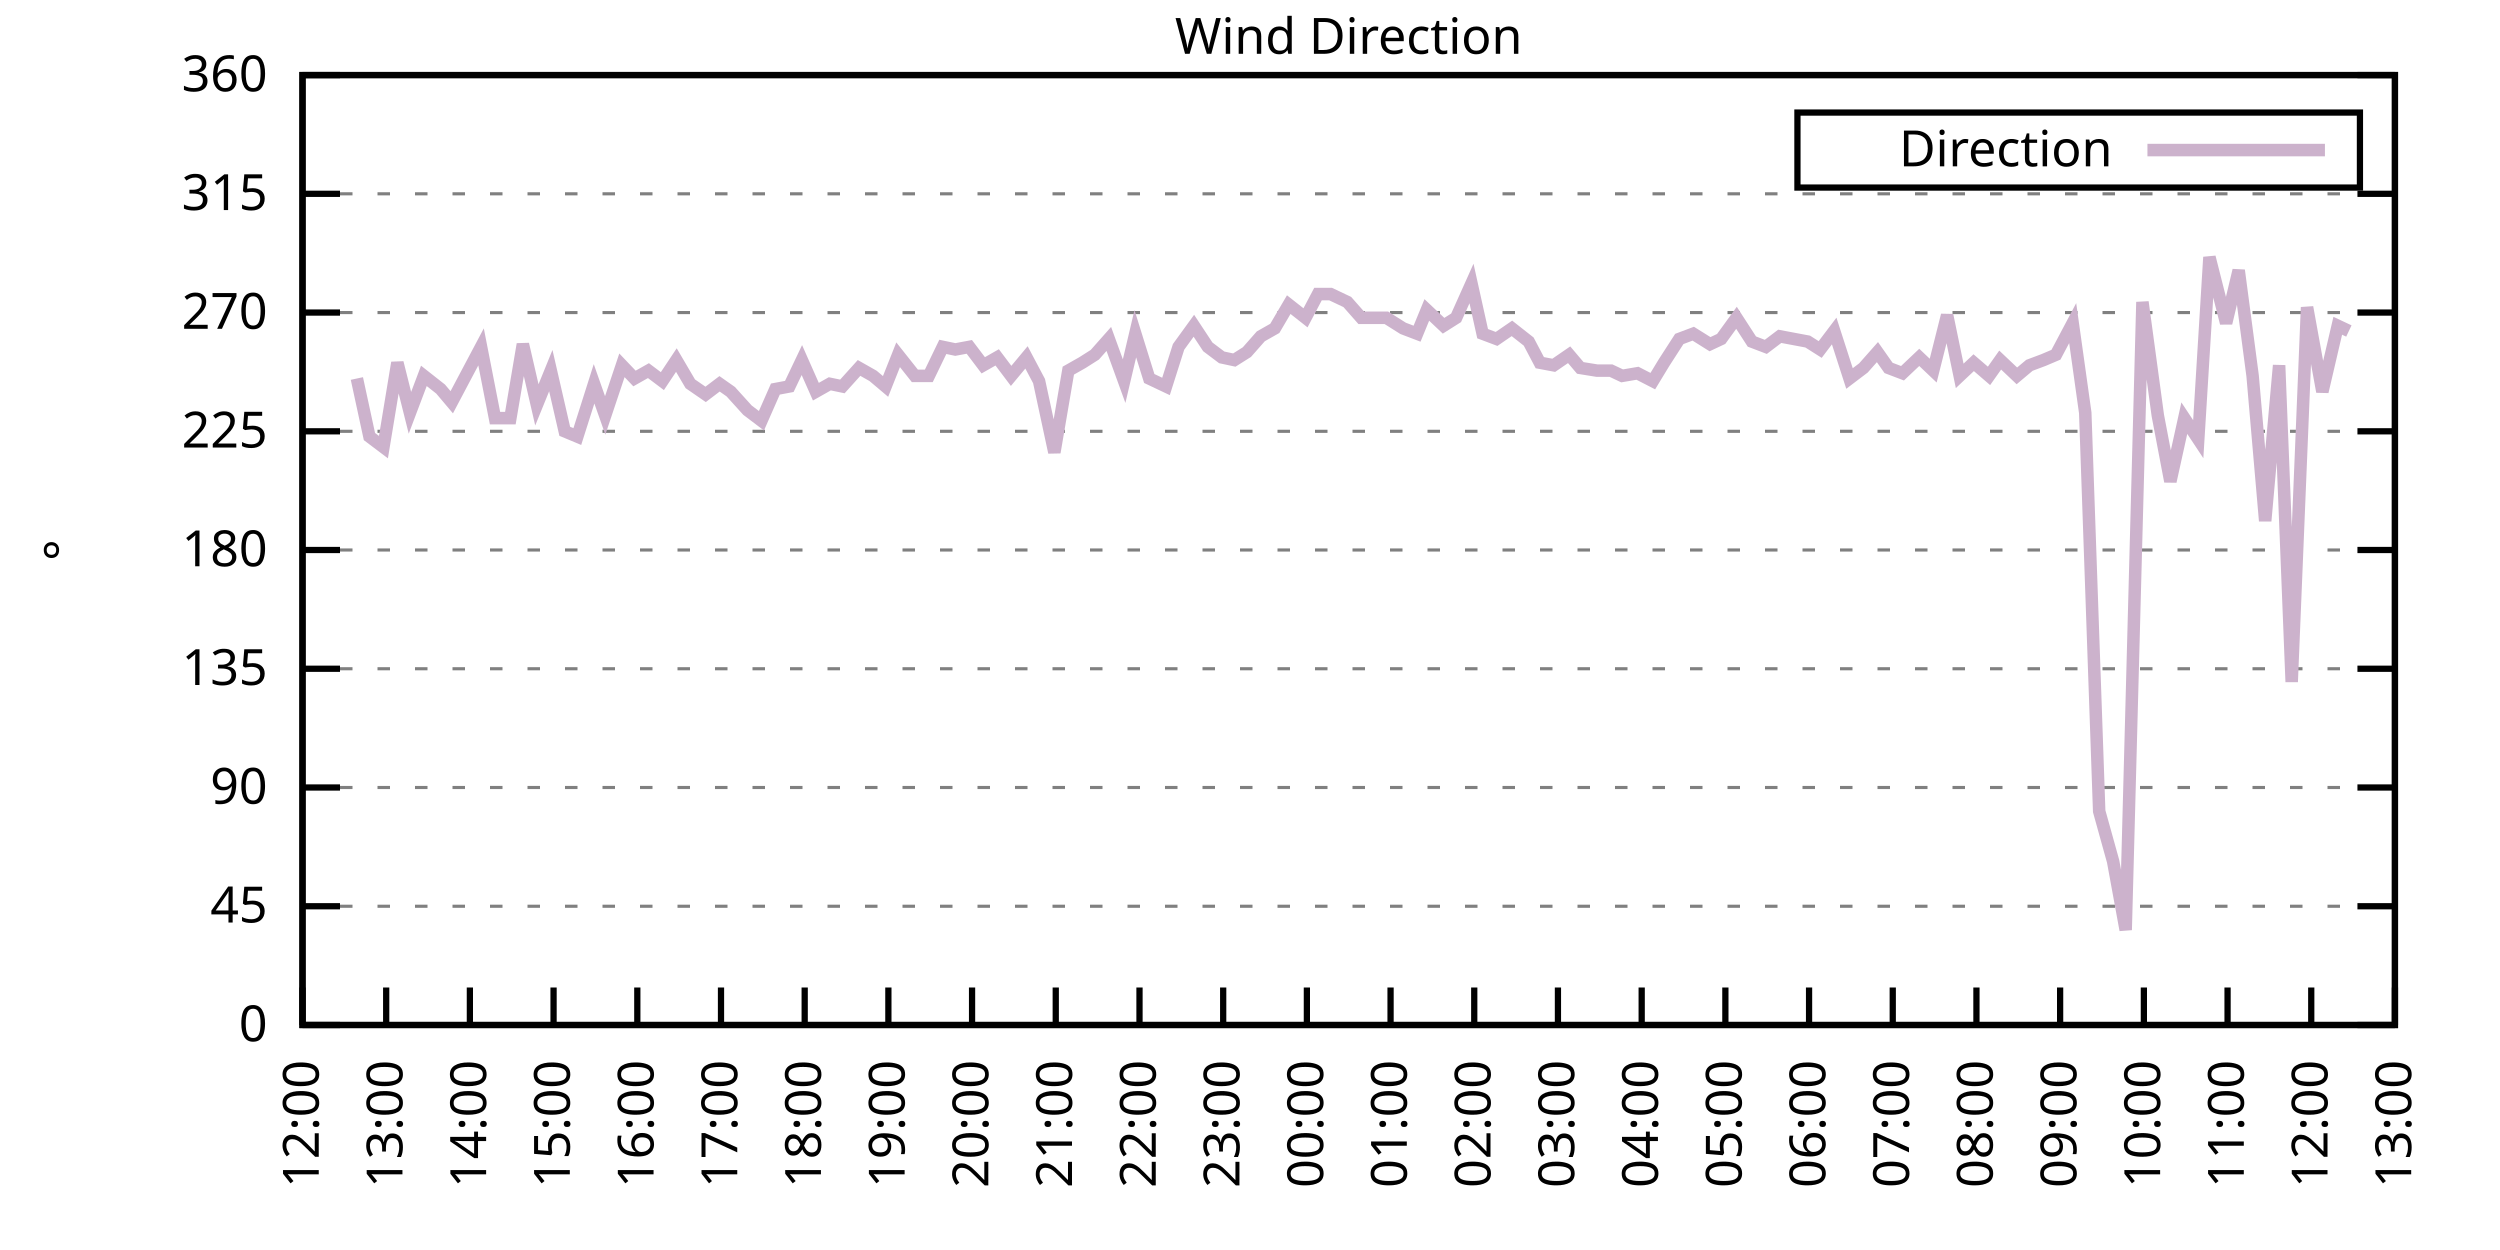
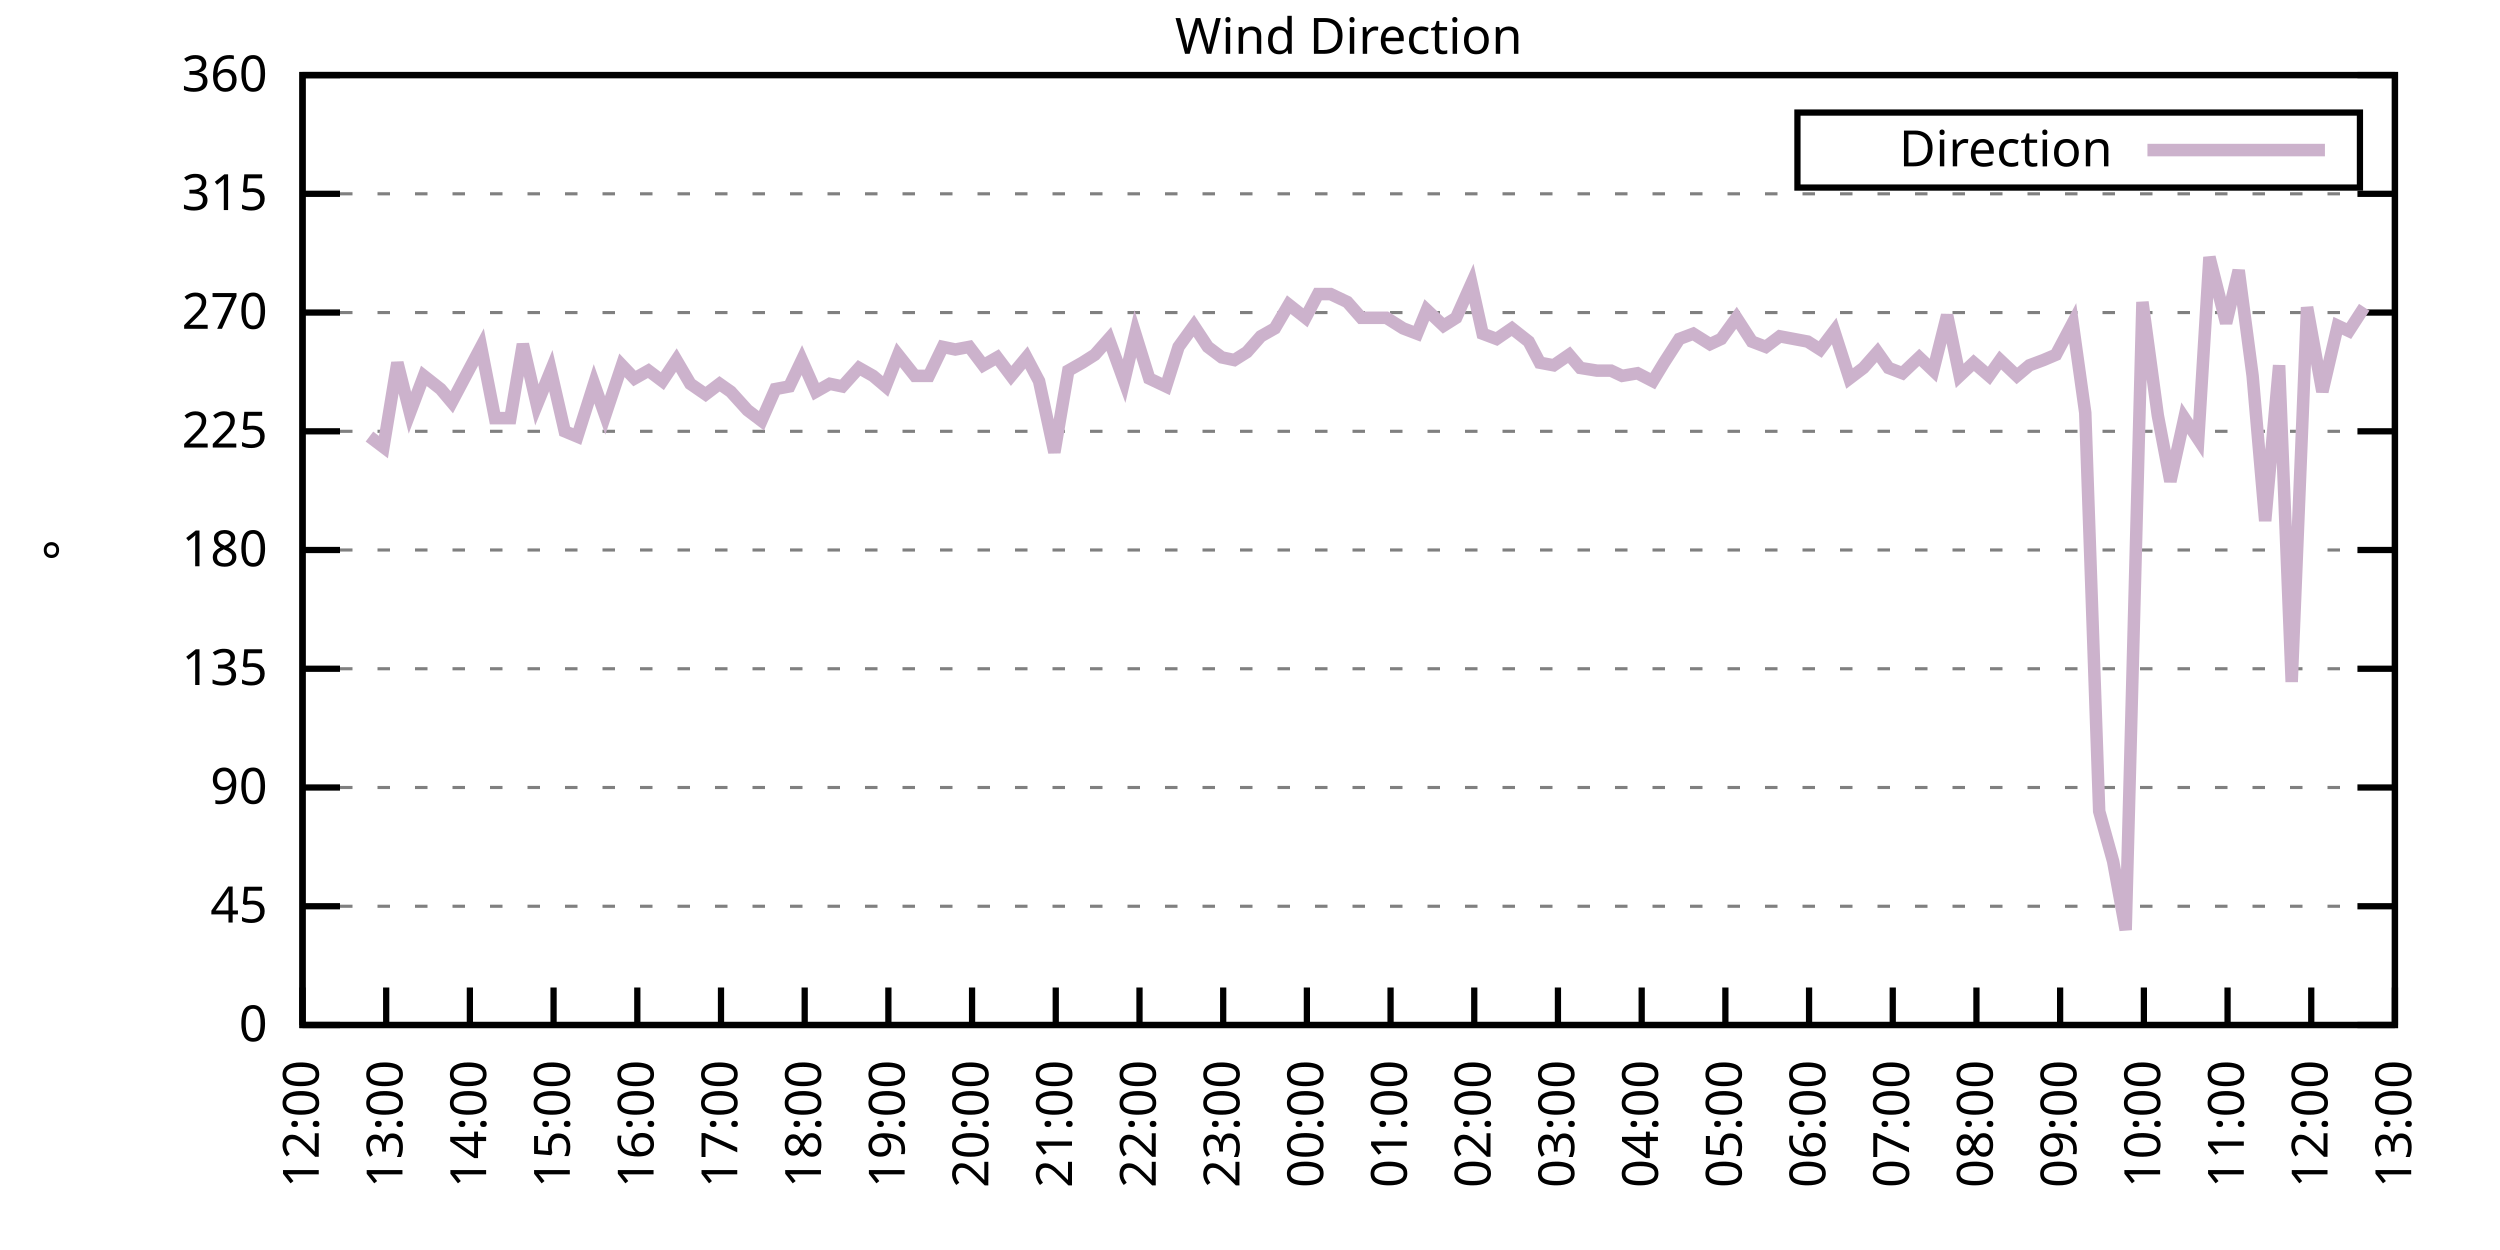
<svg xmlns="http://www.w3.org/2000/svg" xmlns:xlink="http://www.w3.org/1999/xlink" width="400" height="200" viewBox="0 0 400 200">
  <g id="gnuplot_canvas">
    <rect x="0" y="0" width="400" height="200" fill="none" />
    <defs>
      <circle id="gpDot" r="0.5" stroke-width="0.5" stroke="currentColor" />
      <path id="gpPt0" stroke-width="0.333" stroke="currentColor" d="M-1,0 h2 M0,-1 v2" />
      <path id="gpPt1" stroke-width="0.333" stroke="currentColor" d="M-1,-1 L1,1 M1,-1 L-1,1" />
      <path id="gpPt2" stroke-width="0.333" stroke="currentColor" d="M-1,0 L1,0 M0,-1 L0,1 M-1,-1 L1,1 M-1,1 L1,-1" />
      <rect id="gpPt3" stroke-width="0.333" stroke="currentColor" x="-1" y="-1" width="2" height="2" />
      <rect id="gpPt4" stroke-width="0.333" stroke="currentColor" fill="currentColor" x="-1" y="-1" width="2" height="2" />
      <circle id="gpPt5" stroke-width="0.333" stroke="currentColor" cx="0" cy="0" r="1" />
      <use xlink:href="#gpPt5" id="gpPt6" fill="currentColor" stroke="none" />
      <path id="gpPt7" stroke-width="0.333" stroke="currentColor" d="M0,-1.33 L-1.33,0.67 L1.33,0.67 z" />
      <use xlink:href="#gpPt7" id="gpPt8" fill="currentColor" stroke="none" />
      <use xlink:href="#gpPt7" id="gpPt9" stroke="currentColor" transform="rotate(180)" />
      <use xlink:href="#gpPt9" id="gpPt10" fill="currentColor" stroke="none" />
      <use xlink:href="#gpPt3" id="gpPt11" stroke="currentColor" transform="rotate(45)" />
      <use xlink:href="#gpPt11" id="gpPt12" fill="currentColor" stroke="none" />
      <path id="gpPt13" stroke-width="0.333" stroke="currentColor" d="M0,1.330 L1.265,0.411 L0.782,-1.067 L-0.782,-1.076 L-1.265,0.411 z" />
      <use xlink:href="#gpPt13" id="gpPt14" fill="currentColor" stroke="none" />
      <filter id="textbox" filterUnits="objectBoundingBox" x="0" y="0" height="1" width="1">
        <feFlood flood-color="white" flood-opacity="1" result="bgnd" />
        <feComposite in="SourceGraphic" in2="bgnd" operator="atop" />
      </filter>
      <filter id="greybox" filterUnits="objectBoundingBox" x="0" y="0" height="1" width="1">
        <feFlood flood-color="lightgrey" flood-opacity="1" result="grey" />
        <feComposite in="SourceGraphic" in2="grey" operator="atop" />
      </filter>
    </defs>
    <g fill="none" color="white" stroke="currentColor" stroke-width="1.00" stroke-linecap="butt" stroke-linejoin="miter">
</g>
    <g fill="none" color="black" stroke="currentColor" stroke-width="1.00" stroke-linecap="butt" stroke-linejoin="miter">
      <g stroke="none" shape-rendering="crispEdges">
        <polygon fill="rgb(255, 255, 255)" points="48.40,164.00 383.18,164.00 383.18,12.02 48.40,12.02 " />
      </g>
    </g>
    <g fill="none" color="black" stroke="currentColor" stroke-width="1.00" stroke-linecap="butt" stroke-linejoin="miter">
</g>
    <g fill="none" color="black" stroke="black" stroke-width="0.50" stroke-linecap="butt" stroke-linejoin="miter">
</g>
    <g fill="none" color="gray" stroke="currentColor" stroke-width="0.50" stroke-linecap="butt" stroke-linejoin="miter">
      <path stroke="gray" stroke-dasharray="2,4" class="gridline" d="M48.40,164.00 L383.19,164.00  " />
    </g>
    <g fill="none" color="gray" stroke="gray" stroke-width="1.00" stroke-linecap="butt" stroke-linejoin="miter">
</g>
    <g fill="none" color="black" stroke="currentColor" stroke-width="1.00" stroke-linecap="butt" stroke-linejoin="miter">
      <path stroke="black" d="M48.40,164.00 L54.40,164.00 M383.19,164.00 L377.19,164.00  " />
      <g transform="translate(42.80,166.60)" stroke="none" fill="black" font-family="Sans" font-size="8.00" text-anchor="end">
        <text>
          <tspan font-family="Sans"> 0</tspan>
        </text>
      </g>
    </g>
    <g fill="none" color="black" stroke="currentColor" stroke-width="1.00" stroke-linecap="butt" stroke-linejoin="miter">
</g>
    <g fill="none" color="black" stroke="black" stroke-width="0.50" stroke-linecap="butt" stroke-linejoin="miter">
</g>
    <g fill="none" color="gray" stroke="currentColor" stroke-width="0.50" stroke-linecap="butt" stroke-linejoin="miter">
      <path stroke="gray" stroke-dasharray="2,4" class="gridline" d="M48.40,145.00 L383.19,145.00  " />
    </g>
    <g fill="none" color="gray" stroke="gray" stroke-width="1.00" stroke-linecap="butt" stroke-linejoin="miter">
</g>
    <g fill="none" color="black" stroke="currentColor" stroke-width="1.00" stroke-linecap="butt" stroke-linejoin="miter">
      <path stroke="black" d="M48.40,145.00 L54.40,145.00 M383.19,145.00 L377.19,145.00  " />
      <g transform="translate(42.80,147.60)" stroke="none" fill="black" font-family="Sans" font-size="8.00" text-anchor="end">
        <text>
          <tspan font-family="Sans"> 45</tspan>
        </text>
      </g>
    </g>
    <g fill="none" color="black" stroke="currentColor" stroke-width="1.00" stroke-linecap="butt" stroke-linejoin="miter">
</g>
    <g fill="none" color="black" stroke="black" stroke-width="0.50" stroke-linecap="butt" stroke-linejoin="miter">
</g>
    <g fill="none" color="gray" stroke="currentColor" stroke-width="0.50" stroke-linecap="butt" stroke-linejoin="miter">
      <path stroke="gray" stroke-dasharray="2,4" class="gridline" d="M48.40,126.00 L383.19,126.00  " />
    </g>
    <g fill="none" color="gray" stroke="gray" stroke-width="1.00" stroke-linecap="butt" stroke-linejoin="miter">
</g>
    <g fill="none" color="black" stroke="currentColor" stroke-width="1.00" stroke-linecap="butt" stroke-linejoin="miter">
      <path stroke="black" d="M48.40,126.00 L54.40,126.00 M383.19,126.00 L377.19,126.00  " />
      <g transform="translate(42.80,128.60)" stroke="none" fill="black" font-family="Sans" font-size="8.00" text-anchor="end">
        <text>
          <tspan font-family="Sans"> 90</tspan>
        </text>
      </g>
    </g>
    <g fill="none" color="black" stroke="currentColor" stroke-width="1.00" stroke-linecap="butt" stroke-linejoin="miter">
</g>
    <g fill="none" color="black" stroke="black" stroke-width="0.50" stroke-linecap="butt" stroke-linejoin="miter">
</g>
    <g fill="none" color="gray" stroke="currentColor" stroke-width="0.50" stroke-linecap="butt" stroke-linejoin="miter">
      <path stroke="gray" stroke-dasharray="2,4" class="gridline" d="M48.40,107.00 L383.19,107.00  " />
    </g>
    <g fill="none" color="gray" stroke="gray" stroke-width="1.00" stroke-linecap="butt" stroke-linejoin="miter">
</g>
    <g fill="none" color="black" stroke="currentColor" stroke-width="1.00" stroke-linecap="butt" stroke-linejoin="miter">
      <path stroke="black" d="M48.40,107.00 L54.40,107.00 M383.19,107.00 L377.19,107.00  " />
      <g transform="translate(42.80,109.60)" stroke="none" fill="black" font-family="Sans" font-size="8.00" text-anchor="end">
        <text>
          <tspan font-family="Sans"> 135</tspan>
        </text>
      </g>
    </g>
    <g fill="none" color="black" stroke="currentColor" stroke-width="1.00" stroke-linecap="butt" stroke-linejoin="miter">
</g>
    <g fill="none" color="black" stroke="black" stroke-width="0.50" stroke-linecap="butt" stroke-linejoin="miter">
</g>
    <g fill="none" color="gray" stroke="currentColor" stroke-width="0.50" stroke-linecap="butt" stroke-linejoin="miter">
      <path stroke="gray" stroke-dasharray="2,4" class="gridline" d="M48.40,88.00 L383.19,88.00  " />
    </g>
    <g fill="none" color="gray" stroke="gray" stroke-width="1.00" stroke-linecap="butt" stroke-linejoin="miter">
</g>
    <g fill="none" color="black" stroke="currentColor" stroke-width="1.00" stroke-linecap="butt" stroke-linejoin="miter">
      <path stroke="black" d="M48.40,88.00 L54.40,88.00 M383.19,88.00 L377.19,88.00  " />
      <g transform="translate(42.80,90.60)" stroke="none" fill="black" font-family="Sans" font-size="8.00" text-anchor="end">
        <text>
          <tspan font-family="Sans"> 180</tspan>
        </text>
      </g>
    </g>
    <g fill="none" color="black" stroke="currentColor" stroke-width="1.00" stroke-linecap="butt" stroke-linejoin="miter">
</g>
    <g fill="none" color="black" stroke="black" stroke-width="0.50" stroke-linecap="butt" stroke-linejoin="miter">
</g>
    <g fill="none" color="gray" stroke="currentColor" stroke-width="0.50" stroke-linecap="butt" stroke-linejoin="miter">
      <path stroke="gray" stroke-dasharray="2,4" class="gridline" d="M48.40,69.01 L383.19,69.01  " />
    </g>
    <g fill="none" color="gray" stroke="gray" stroke-width="1.00" stroke-linecap="butt" stroke-linejoin="miter">
</g>
    <g fill="none" color="black" stroke="currentColor" stroke-width="1.00" stroke-linecap="butt" stroke-linejoin="miter">
      <path stroke="black" d="M48.40,69.01 L54.40,69.01 M383.19,69.01 L377.19,69.01  " />
      <g transform="translate(42.80,71.61)" stroke="none" fill="black" font-family="Sans" font-size="8.00" text-anchor="end">
        <text>
          <tspan font-family="Sans"> 225</tspan>
        </text>
      </g>
    </g>
    <g fill="none" color="black" stroke="currentColor" stroke-width="1.00" stroke-linecap="butt" stroke-linejoin="miter">
</g>
    <g fill="none" color="black" stroke="black" stroke-width="0.50" stroke-linecap="butt" stroke-linejoin="miter">
</g>
    <g fill="none" color="gray" stroke="currentColor" stroke-width="0.50" stroke-linecap="butt" stroke-linejoin="miter">
      <path stroke="gray" stroke-dasharray="2,4" class="gridline" d="M48.40,50.01 L383.19,50.01  " />
    </g>
    <g fill="none" color="gray" stroke="gray" stroke-width="1.00" stroke-linecap="butt" stroke-linejoin="miter">
</g>
    <g fill="none" color="black" stroke="currentColor" stroke-width="1.00" stroke-linecap="butt" stroke-linejoin="miter">
      <path stroke="black" d="M48.40,50.01 L54.40,50.01 M383.19,50.01 L377.19,50.01  " />
      <g transform="translate(42.80,52.61)" stroke="none" fill="black" font-family="Sans" font-size="8.00" text-anchor="end">
        <text>
          <tspan font-family="Sans"> 270</tspan>
        </text>
      </g>
    </g>
    <g fill="none" color="black" stroke="currentColor" stroke-width="1.00" stroke-linecap="butt" stroke-linejoin="miter">
</g>
    <g fill="none" color="black" stroke="black" stroke-width="0.50" stroke-linecap="butt" stroke-linejoin="miter">
</g>
    <g fill="none" color="gray" stroke="currentColor" stroke-width="0.50" stroke-linecap="butt" stroke-linejoin="miter">
      <path stroke="gray" stroke-dasharray="2,4" class="gridline" d="M48.40,31.01 L383.19,31.01  " />
    </g>
    <g fill="none" color="gray" stroke="gray" stroke-width="1.00" stroke-linecap="butt" stroke-linejoin="miter">
</g>
    <g fill="none" color="black" stroke="currentColor" stroke-width="1.00" stroke-linecap="butt" stroke-linejoin="miter">
      <path stroke="black" d="M48.40,31.01 L54.40,31.01 M383.19,31.01 L377.19,31.01  " />
      <g transform="translate(42.80,33.61)" stroke="none" fill="black" font-family="Sans" font-size="8.00" text-anchor="end">
        <text>
          <tspan font-family="Sans"> 315</tspan>
        </text>
      </g>
    </g>
    <g fill="none" color="black" stroke="currentColor" stroke-width="1.00" stroke-linecap="butt" stroke-linejoin="miter">
</g>
    <g fill="none" color="black" stroke="black" stroke-width="0.50" stroke-linecap="butt" stroke-linejoin="miter">
</g>
    <g fill="none" color="gray" stroke="currentColor" stroke-width="0.50" stroke-linecap="butt" stroke-linejoin="miter">
      <path stroke="gray" stroke-dasharray="2,4" class="gridline" d="M48.40,12.01 L383.19,12.01  " />
    </g>
    <g fill="none" color="gray" stroke="gray" stroke-width="1.00" stroke-linecap="butt" stroke-linejoin="miter">
</g>
    <g fill="none" color="black" stroke="currentColor" stroke-width="1.00" stroke-linecap="butt" stroke-linejoin="miter">
      <path stroke="black" d="M48.40,12.01 L54.40,12.01 M383.19,12.01 L377.19,12.01  " />
      <g transform="translate(42.80,14.61)" stroke="none" fill="black" font-family="Sans" font-size="8.00" text-anchor="end">
        <text>
          <tspan font-family="Sans"> 360</tspan>
        </text>
      </g>
    </g>
    <g fill="none" color="black" stroke="currentColor" stroke-width="1.00" stroke-linecap="butt" stroke-linejoin="miter">
      <path stroke="black" d="M48.40,164.00 L48.40,158.00  " />
      <g transform="translate(51.00,169.60) rotate(270.00)" stroke="none" fill="black" font-family="Sans" font-size="8.00" text-anchor="end">
        <text>
          <tspan font-family="Sans">12:00</tspan>
        </text>
      </g>
    </g>
    <g fill="none" color="black" stroke="currentColor" stroke-width="1.00" stroke-linecap="butt" stroke-linejoin="miter">
      <path stroke="black" d="M61.79,164.00 L61.79,158.00  " />
      <g transform="translate(64.39,169.60) rotate(270.00)" stroke="none" fill="black" font-family="Sans" font-size="8.00" text-anchor="end">
        <text>
          <tspan font-family="Sans">13:00</tspan>
        </text>
      </g>
    </g>
    <g fill="none" color="black" stroke="currentColor" stroke-width="1.00" stroke-linecap="butt" stroke-linejoin="miter">
      <path stroke="black" d="M75.18,164.00 L75.18,158.00  " />
      <g transform="translate(77.78,169.60) rotate(270.00)" stroke="none" fill="black" font-family="Sans" font-size="8.00" text-anchor="end">
        <text>
          <tspan font-family="Sans">14:00</tspan>
        </text>
      </g>
    </g>
    <g fill="none" color="black" stroke="currentColor" stroke-width="1.00" stroke-linecap="butt" stroke-linejoin="miter">
      <path stroke="black" d="M88.57,164.00 L88.57,158.00  " />
      <g transform="translate(91.17,169.60) rotate(270.00)" stroke="none" fill="black" font-family="Sans" font-size="8.00" text-anchor="end">
        <text>
          <tspan font-family="Sans">15:00</tspan>
        </text>
      </g>
    </g>
    <g fill="none" color="black" stroke="currentColor" stroke-width="1.00" stroke-linecap="butt" stroke-linejoin="miter">
      <path stroke="black" d="M101.97,164.00 L101.97,158.00  " />
      <g transform="translate(104.57,169.60) rotate(270.00)" stroke="none" fill="black" font-family="Sans" font-size="8.00" text-anchor="end">
        <text>
          <tspan font-family="Sans">16:00</tspan>
        </text>
      </g>
    </g>
    <g fill="none" color="black" stroke="currentColor" stroke-width="1.00" stroke-linecap="butt" stroke-linejoin="miter">
      <path stroke="black" d="M115.36,164.00 L115.36,158.00  " />
      <g transform="translate(117.96,169.60) rotate(270.00)" stroke="none" fill="black" font-family="Sans" font-size="8.00" text-anchor="end">
        <text>
          <tspan font-family="Sans">17:00</tspan>
        </text>
      </g>
    </g>
    <g fill="none" color="black" stroke="currentColor" stroke-width="1.00" stroke-linecap="butt" stroke-linejoin="miter">
      <path stroke="black" d="M128.75,164.00 L128.75,158.00  " />
      <g transform="translate(131.35,169.60) rotate(270.00)" stroke="none" fill="black" font-family="Sans" font-size="8.00" text-anchor="end">
        <text>
          <tspan font-family="Sans">18:00</tspan>
        </text>
      </g>
    </g>
    <g fill="none" color="black" stroke="currentColor" stroke-width="1.00" stroke-linecap="butt" stroke-linejoin="miter">
      <path stroke="black" d="M142.14,164.00 L142.14,158.00  " />
      <g transform="translate(144.74,169.60) rotate(270.00)" stroke="none" fill="black" font-family="Sans" font-size="8.00" text-anchor="end">
        <text>
          <tspan font-family="Sans">19:00</tspan>
        </text>
      </g>
    </g>
    <g fill="none" color="black" stroke="currentColor" stroke-width="1.00" stroke-linecap="butt" stroke-linejoin="miter">
      <path stroke="black" d="M155.53,164.00 L155.53,158.00  " />
      <g transform="translate(158.13,169.60) rotate(270.00)" stroke="none" fill="black" font-family="Sans" font-size="8.00" text-anchor="end">
        <text>
          <tspan font-family="Sans">20:00</tspan>
        </text>
      </g>
    </g>
    <g fill="none" color="black" stroke="currentColor" stroke-width="1.00" stroke-linecap="butt" stroke-linejoin="miter">
      <path stroke="black" d="M168.92,164.00 L168.92,158.00  " />
      <g transform="translate(171.52,169.60) rotate(270.00)" stroke="none" fill="black" font-family="Sans" font-size="8.00" text-anchor="end">
        <text>
          <tspan font-family="Sans">21:00</tspan>
        </text>
      </g>
    </g>
    <g fill="none" color="black" stroke="currentColor" stroke-width="1.00" stroke-linecap="butt" stroke-linejoin="miter">
      <path stroke="black" d="M182.32,164.00 L182.32,158.00  " />
      <g transform="translate(184.92,169.60) rotate(270.00)" stroke="none" fill="black" font-family="Sans" font-size="8.00" text-anchor="end">
        <text>
          <tspan font-family="Sans">22:00</tspan>
        </text>
      </g>
    </g>
    <g fill="none" color="black" stroke="currentColor" stroke-width="1.00" stroke-linecap="butt" stroke-linejoin="miter">
      <path stroke="black" d="M195.71,164.00 L195.71,158.00  " />
      <g transform="translate(198.31,169.60) rotate(270.00)" stroke="none" fill="black" font-family="Sans" font-size="8.00" text-anchor="end">
        <text>
          <tspan font-family="Sans">23:00</tspan>
        </text>
      </g>
    </g>
    <g fill="none" color="black" stroke="currentColor" stroke-width="1.00" stroke-linecap="butt" stroke-linejoin="miter">
      <path stroke="black" d="M209.10,164.00 L209.10,158.00  " />
      <g transform="translate(211.70,169.60) rotate(270.00)" stroke="none" fill="black" font-family="Sans" font-size="8.00" text-anchor="end">
        <text>
          <tspan font-family="Sans">00:00</tspan>
        </text>
      </g>
    </g>
    <g fill="none" color="black" stroke="currentColor" stroke-width="1.00" stroke-linecap="butt" stroke-linejoin="miter">
      <path stroke="black" d="M222.49,164.00 L222.49,158.00  " />
      <g transform="translate(225.09,169.60) rotate(270.00)" stroke="none" fill="black" font-family="Sans" font-size="8.00" text-anchor="end">
        <text>
          <tspan font-family="Sans">01:00</tspan>
        </text>
      </g>
    </g>
    <g fill="none" color="black" stroke="currentColor" stroke-width="1.00" stroke-linecap="butt" stroke-linejoin="miter">
      <path stroke="black" d="M235.88,164.00 L235.88,158.00  " />
      <g transform="translate(238.48,169.60) rotate(270.00)" stroke="none" fill="black" font-family="Sans" font-size="8.00" text-anchor="end">
        <text>
          <tspan font-family="Sans">02:00</tspan>
        </text>
      </g>
    </g>
    <g fill="none" color="black" stroke="currentColor" stroke-width="1.00" stroke-linecap="butt" stroke-linejoin="miter">
      <path stroke="black" d="M249.27,164.00 L249.27,158.00  " />
      <g transform="translate(251.87,169.60) rotate(270.00)" stroke="none" fill="black" font-family="Sans" font-size="8.00" text-anchor="end">
        <text>
          <tspan font-family="Sans">03:00</tspan>
        </text>
      </g>
    </g>
    <g fill="none" color="black" stroke="currentColor" stroke-width="1.00" stroke-linecap="butt" stroke-linejoin="miter">
      <path stroke="black" d="M262.67,164.00 L262.67,158.00  " />
      <g transform="translate(265.27,169.60) rotate(270.00)" stroke="none" fill="black" font-family="Sans" font-size="8.00" text-anchor="end">
        <text>
          <tspan font-family="Sans">04:00</tspan>
        </text>
      </g>
    </g>
    <g fill="none" color="black" stroke="currentColor" stroke-width="1.00" stroke-linecap="butt" stroke-linejoin="miter">
      <path stroke="black" d="M276.06,164.00 L276.06,158.00  " />
      <g transform="translate(278.66,169.60) rotate(270.00)" stroke="none" fill="black" font-family="Sans" font-size="8.00" text-anchor="end">
        <text>
          <tspan font-family="Sans">05:00</tspan>
        </text>
      </g>
    </g>
    <g fill="none" color="black" stroke="currentColor" stroke-width="1.00" stroke-linecap="butt" stroke-linejoin="miter">
      <path stroke="black" d="M289.45,164.00 L289.45,158.00  " />
      <g transform="translate(292.05,169.60) rotate(270.00)" stroke="none" fill="black" font-family="Sans" font-size="8.00" text-anchor="end">
        <text>
          <tspan font-family="Sans">06:00</tspan>
        </text>
      </g>
    </g>
    <g fill="none" color="black" stroke="currentColor" stroke-width="1.00" stroke-linecap="butt" stroke-linejoin="miter">
      <path stroke="black" d="M302.84,164.00 L302.84,158.00  " />
      <g transform="translate(305.44,169.60) rotate(270.00)" stroke="none" fill="black" font-family="Sans" font-size="8.00" text-anchor="end">
        <text>
          <tspan font-family="Sans">07:00</tspan>
        </text>
      </g>
    </g>
    <g fill="none" color="black" stroke="currentColor" stroke-width="1.00" stroke-linecap="butt" stroke-linejoin="miter">
      <path stroke="black" d="M316.23,164.00 L316.23,158.00  " />
      <g transform="translate(318.83,169.60) rotate(270.00)" stroke="none" fill="black" font-family="Sans" font-size="8.00" text-anchor="end">
        <text>
          <tspan font-family="Sans">08:00</tspan>
        </text>
      </g>
    </g>
    <g fill="none" color="black" stroke="currentColor" stroke-width="1.00" stroke-linecap="butt" stroke-linejoin="miter">
      <path stroke="black" d="M329.62,164.00 L329.62,158.00  " />
      <g transform="translate(332.22,169.60) rotate(270.00)" stroke="none" fill="black" font-family="Sans" font-size="8.00" text-anchor="end">
        <text>
          <tspan font-family="Sans">09:00</tspan>
        </text>
      </g>
    </g>
    <g fill="none" color="black" stroke="currentColor" stroke-width="1.00" stroke-linecap="butt" stroke-linejoin="miter">
      <path stroke="black" d="M343.02,164.00 L343.02,158.00  " />
      <g transform="translate(345.62,169.60) rotate(270.00)" stroke="none" fill="black" font-family="Sans" font-size="8.00" text-anchor="end">
        <text>
          <tspan font-family="Sans">10:00</tspan>
        </text>
      </g>
    </g>
    <g fill="none" color="black" stroke="currentColor" stroke-width="1.00" stroke-linecap="butt" stroke-linejoin="miter">
      <path stroke="black" d="M356.41,164.00 L356.41,158.00  " />
      <g transform="translate(359.01,169.60) rotate(270.00)" stroke="none" fill="black" font-family="Sans" font-size="8.00" text-anchor="end">
        <text>
          <tspan font-family="Sans">11:00</tspan>
        </text>
      </g>
    </g>
    <g fill="none" color="black" stroke="currentColor" stroke-width="1.00" stroke-linecap="butt" stroke-linejoin="miter">
      <path stroke="black" d="M369.80,164.00 L369.80,158.00  " />
      <g transform="translate(372.40,169.60) rotate(270.00)" stroke="none" fill="black" font-family="Sans" font-size="8.00" text-anchor="end">
        <text>
          <tspan font-family="Sans">12:00</tspan>
        </text>
      </g>
    </g>
    <g fill="none" color="black" stroke="currentColor" stroke-width="1.00" stroke-linecap="butt" stroke-linejoin="miter">
      <path stroke="black" d="M383.19,164.00 L383.19,158.00  " />
      <g transform="translate(385.79,169.60) rotate(270.00)" stroke="none" fill="black" font-family="Sans" font-size="8.00" text-anchor="end">
        <text>
          <tspan font-family="Sans">13:00</tspan>
        </text>
      </g>
    </g>
    <g fill="none" color="black" stroke="currentColor" stroke-width="1.00" stroke-linecap="butt" stroke-linejoin="miter">
</g>
    <g fill="none" color="black" stroke="currentColor" stroke-width="1.00" stroke-linecap="butt" stroke-linejoin="miter">
      <path stroke="black" d="M48.40,12.01 L48.40,164.00 L383.19,164.00 L383.19,12.01 L48.40,12.01 Z  " />
    </g>
    <g fill="none" color="black" stroke="currentColor" stroke-width="1.00" stroke-linecap="butt" stroke-linejoin="miter">
</g>
    <g fill="none" color="black" stroke="currentColor" stroke-width="1.00" stroke-linecap="butt" stroke-linejoin="miter">
      <path stroke="black" d="M287.59,30.01 L287.59,18.01 L377.59,18.01 L377.59,30.01 L287.59,30.01 Z  " />
    </g>
    <g id="Wind_direction_plot_1">
      <g fill="none" color="white" stroke="black" stroke-width="2.00" stroke-linecap="butt" stroke-linejoin="miter">
</g>
      <g fill="none" color="black" stroke="currentColor" stroke-width="2.00" stroke-linecap="butt" stroke-linejoin="miter">
        <g transform="translate(337.99,26.61)" stroke="none" fill="black" font-family="Sans" font-size="8.00" text-anchor="end">
          <text>
            <tspan font-family="Sans">Direction</tspan>
          </text>
        </g>
      </g>
      <g fill="none" color="black" stroke="currentColor" stroke-width="2.00" stroke-linecap="butt" stroke-linejoin="miter">
-         <path stroke="rgb(204, 178, 204)" d="M343.59,24.01 L371.99,24.01 M57.10,60.56 L59.11,69.85 L61.35,71.54 L63.58,58.03 L65.59,66.05 L67.82,60.14   L70.50,62.25 L72.28,64.36 L74.51,60.14 L76.97,55.50 L79.20,66.90 L81.66,66.90 L83.66,55.07 L85.90,64.78   L88.13,59.30 L90.36,69.01 L92.37,69.85 L95.05,61.41 L96.83,66.47 L99.51,58.45 L101.52,60.56 L103.75,59.30   L105.98,60.98 L108.22,57.61 L110.45,61.41 L112.90,63.10 L115.13,61.41 L116.92,62.67 L119.60,65.63 L121.83,67.32   L124.06,62.25 L126.29,61.83 L128.30,57.61 L130.54,62.67 L132.77,61.41 L134.78,61.83 L137.45,58.87 L139.69,60.14   L141.69,61.83 L143.70,56.76 L146.38,60.14 L148.61,60.14 L150.85,55.50 L152.85,55.92 L155.09,55.50 L157.32,58.45   L159.55,57.18 L161.78,60.14 L164.24,57.18 L166.25,60.98 L168.70,72.38 L170.93,59.30 L173.17,58.03 L175.17,56.76   L177.41,54.23 L179.86,60.98 L181.65,53.39 L183.88,60.56 L186.56,61.83 L188.57,55.50 L191.02,52.12 L193.25,55.50   L195.48,57.18 L197.49,57.61 L199.50,56.34 L201.73,53.81 L203.97,52.54 L206.20,48.74 L208.88,50.85 L210.88,47.05   L212.89,47.05 L215.57,48.32 L217.80,50.85 L219.81,50.85 L221.82,50.85 L224.50,52.54 L226.73,53.39 L228.29,49.59   L230.97,52.12 L232.98,50.85 L235.44,45.36 L237.22,53.39 L239.45,54.23 L241.91,52.54 L244.59,54.65 L246.37,58.03   L248.60,58.45 L251.06,56.76 L252.85,58.87 L255.52,59.30 L257.76,59.30 L259.54,60.14 L262.00,59.72 L264.45,60.98   L266.24,58.03 L268.69,54.23 L270.92,53.39 L273.60,55.07 L275.39,54.23 L277.84,50.85 L280.30,54.65 L282.53,55.50   L284.76,53.81 L289.23,54.65 L291.23,55.92 L293.47,52.96 L295.92,60.56 L298.15,58.87 L300.39,56.34 L302.17,58.87   L304.40,59.72 L307.08,57.18 L309.31,59.30 L311.54,50.43 L313.55,60.14 L315.79,58.03 L318.24,60.14 L320.03,57.61   L322.70,60.14 L324.71,58.45 L326.95,57.61 L328.95,56.76 L331.63,51.70 L333.64,66.05 L335.87,129.80 L338.10,137.82   L340.11,148.80 L342.79,48.32 L345.25,66.47 L347.26,77.03 L349.49,66.90 L351.72,70.27 L353.51,41.14 L356.18,51.70   L358.19,43.25 L360.42,60.14 L362.43,83.36 L364.66,58.45 L366.67,109.11 L369.13,49.16 L371.58,62.67 L374.04,52.12   L375.82,52.96  " />
+         <path stroke="rgb(204, 178, 204)" d="M343.59,24.01 L371.99,24.01 M59.11,69.85 L61.35,71.54 L63.58,58.03 L65.59,66.05 L67.82,60.14 L70.50,62.25   L72.28,64.36 L74.51,60.14 L76.97,55.50 L79.20,66.90 L81.66,66.90 L83.66,55.07 L85.90,64.78 L88.13,59.30   L90.36,69.01 L92.37,69.85 L95.05,61.41 L96.83,66.47 L99.51,58.45 L101.52,60.56 L103.75,59.30 L105.98,60.98   L108.22,57.61 L110.45,61.41 L112.90,63.10 L115.13,61.41 L116.92,62.67 L119.60,65.63 L121.83,67.32 L124.06,62.25   L126.29,61.83 L128.30,57.61 L130.54,62.67 L132.77,61.41 L134.78,61.83 L137.45,58.87 L139.69,60.14 L141.69,61.83   L143.70,56.76 L146.38,60.14 L148.61,60.14 L150.85,55.50 L152.85,55.92 L155.09,55.50 L157.32,58.45 L159.55,57.18   L161.78,60.14 L164.24,57.18 L166.25,60.98 L168.70,72.38 L170.93,59.30 L173.17,58.03 L175.17,56.76 L177.41,54.23   L179.86,60.98 L181.65,53.39 L183.88,60.56 L186.56,61.83 L188.57,55.50 L191.02,52.12 L193.25,55.50 L195.48,57.18   L197.49,57.61 L199.50,56.34 L201.73,53.81 L203.97,52.54 L206.20,48.74 L208.88,50.85 L210.88,47.05 L212.89,47.05   L215.57,48.32 L217.80,50.85 L219.81,50.85 L221.82,50.85 L224.50,52.54 L226.73,53.39 L228.29,49.59 L230.97,52.12   L232.98,50.85 L235.44,45.36 L237.22,53.39 L239.45,54.23 L241.91,52.54 L244.59,54.65 L246.37,58.03 L248.60,58.45   L251.06,56.76 L252.85,58.87 L255.52,59.30 L257.76,59.30 L259.54,60.14 L262.00,59.72 L264.45,60.98 L266.24,58.03   L268.69,54.23 L270.92,53.39 L273.60,55.07 L275.39,54.23 L277.84,50.85 L280.30,54.65 L282.53,55.50 L284.76,53.81   L289.23,54.65 L291.23,55.92 L293.47,52.96 L295.92,60.56 L298.15,58.87 L300.39,56.34 L302.17,58.87 L304.40,59.72   L307.08,57.18 L309.31,59.30 L311.54,50.43 L313.55,60.14 L315.79,58.03 L318.24,60.14 L320.03,57.61 L322.70,60.14   L324.71,58.45 L326.95,57.61 L328.95,56.76 L331.63,51.70 L333.64,66.05 L335.87,129.80 L338.10,137.82 L340.11,148.80   L342.79,48.32 L345.25,66.47 L347.26,77.03 L349.49,66.90 L351.72,70.27 L353.51,41.14 L356.18,51.70 L358.19,43.25   L360.42,60.14 L362.43,83.36 L364.66,58.45 L366.67,109.11 L369.13,49.16 L371.58,62.67 L374.04,52.12 L375.82,52.96   L378.28,49.16  " />
      </g>
    </g>
    <g fill="none" color="black" stroke="currentColor" stroke-width="2.00" stroke-linecap="butt" stroke-linejoin="miter">
</g>
    <g fill="none" color="black" stroke="black" stroke-width="1.00" stroke-linecap="butt" stroke-linejoin="miter">
</g>
    <g fill="none" color="black" stroke="currentColor" stroke-width="1.00" stroke-linecap="butt" stroke-linejoin="miter">
      <path stroke="black" d="M48.40,12.01 L48.40,164.00 L383.19,164.00 L383.19,12.01 L48.40,12.01 Z  " />
      <g transform="translate(12.80,88.01) rotate(270.00)" stroke="none" fill="black" font-family="Sans" font-size="8.00" text-anchor="middle">
        <text>
          <tspan font-family="Sans">°</tspan>
        </text>
      </g>
    </g>
    <g fill="none" color="black" stroke="currentColor" stroke-width="1.00" stroke-linecap="butt" stroke-linejoin="miter">
</g>
    <g fill="none" color="black" stroke="currentColor" stroke-width="1.00" stroke-linecap="butt" stroke-linejoin="miter">
      <g transform="translate(215.79,8.61)" stroke="none" fill="black" font-family="Sans" font-size="8.00" text-anchor="middle">
        <text>
          <tspan font-family="Sans">Wind Direction</tspan>
        </text>
      </g>
    </g>
    <g fill="none" color="black" stroke="currentColor" stroke-width="1.00" stroke-linecap="butt" stroke-linejoin="miter">
</g>
  </g>
</svg>
